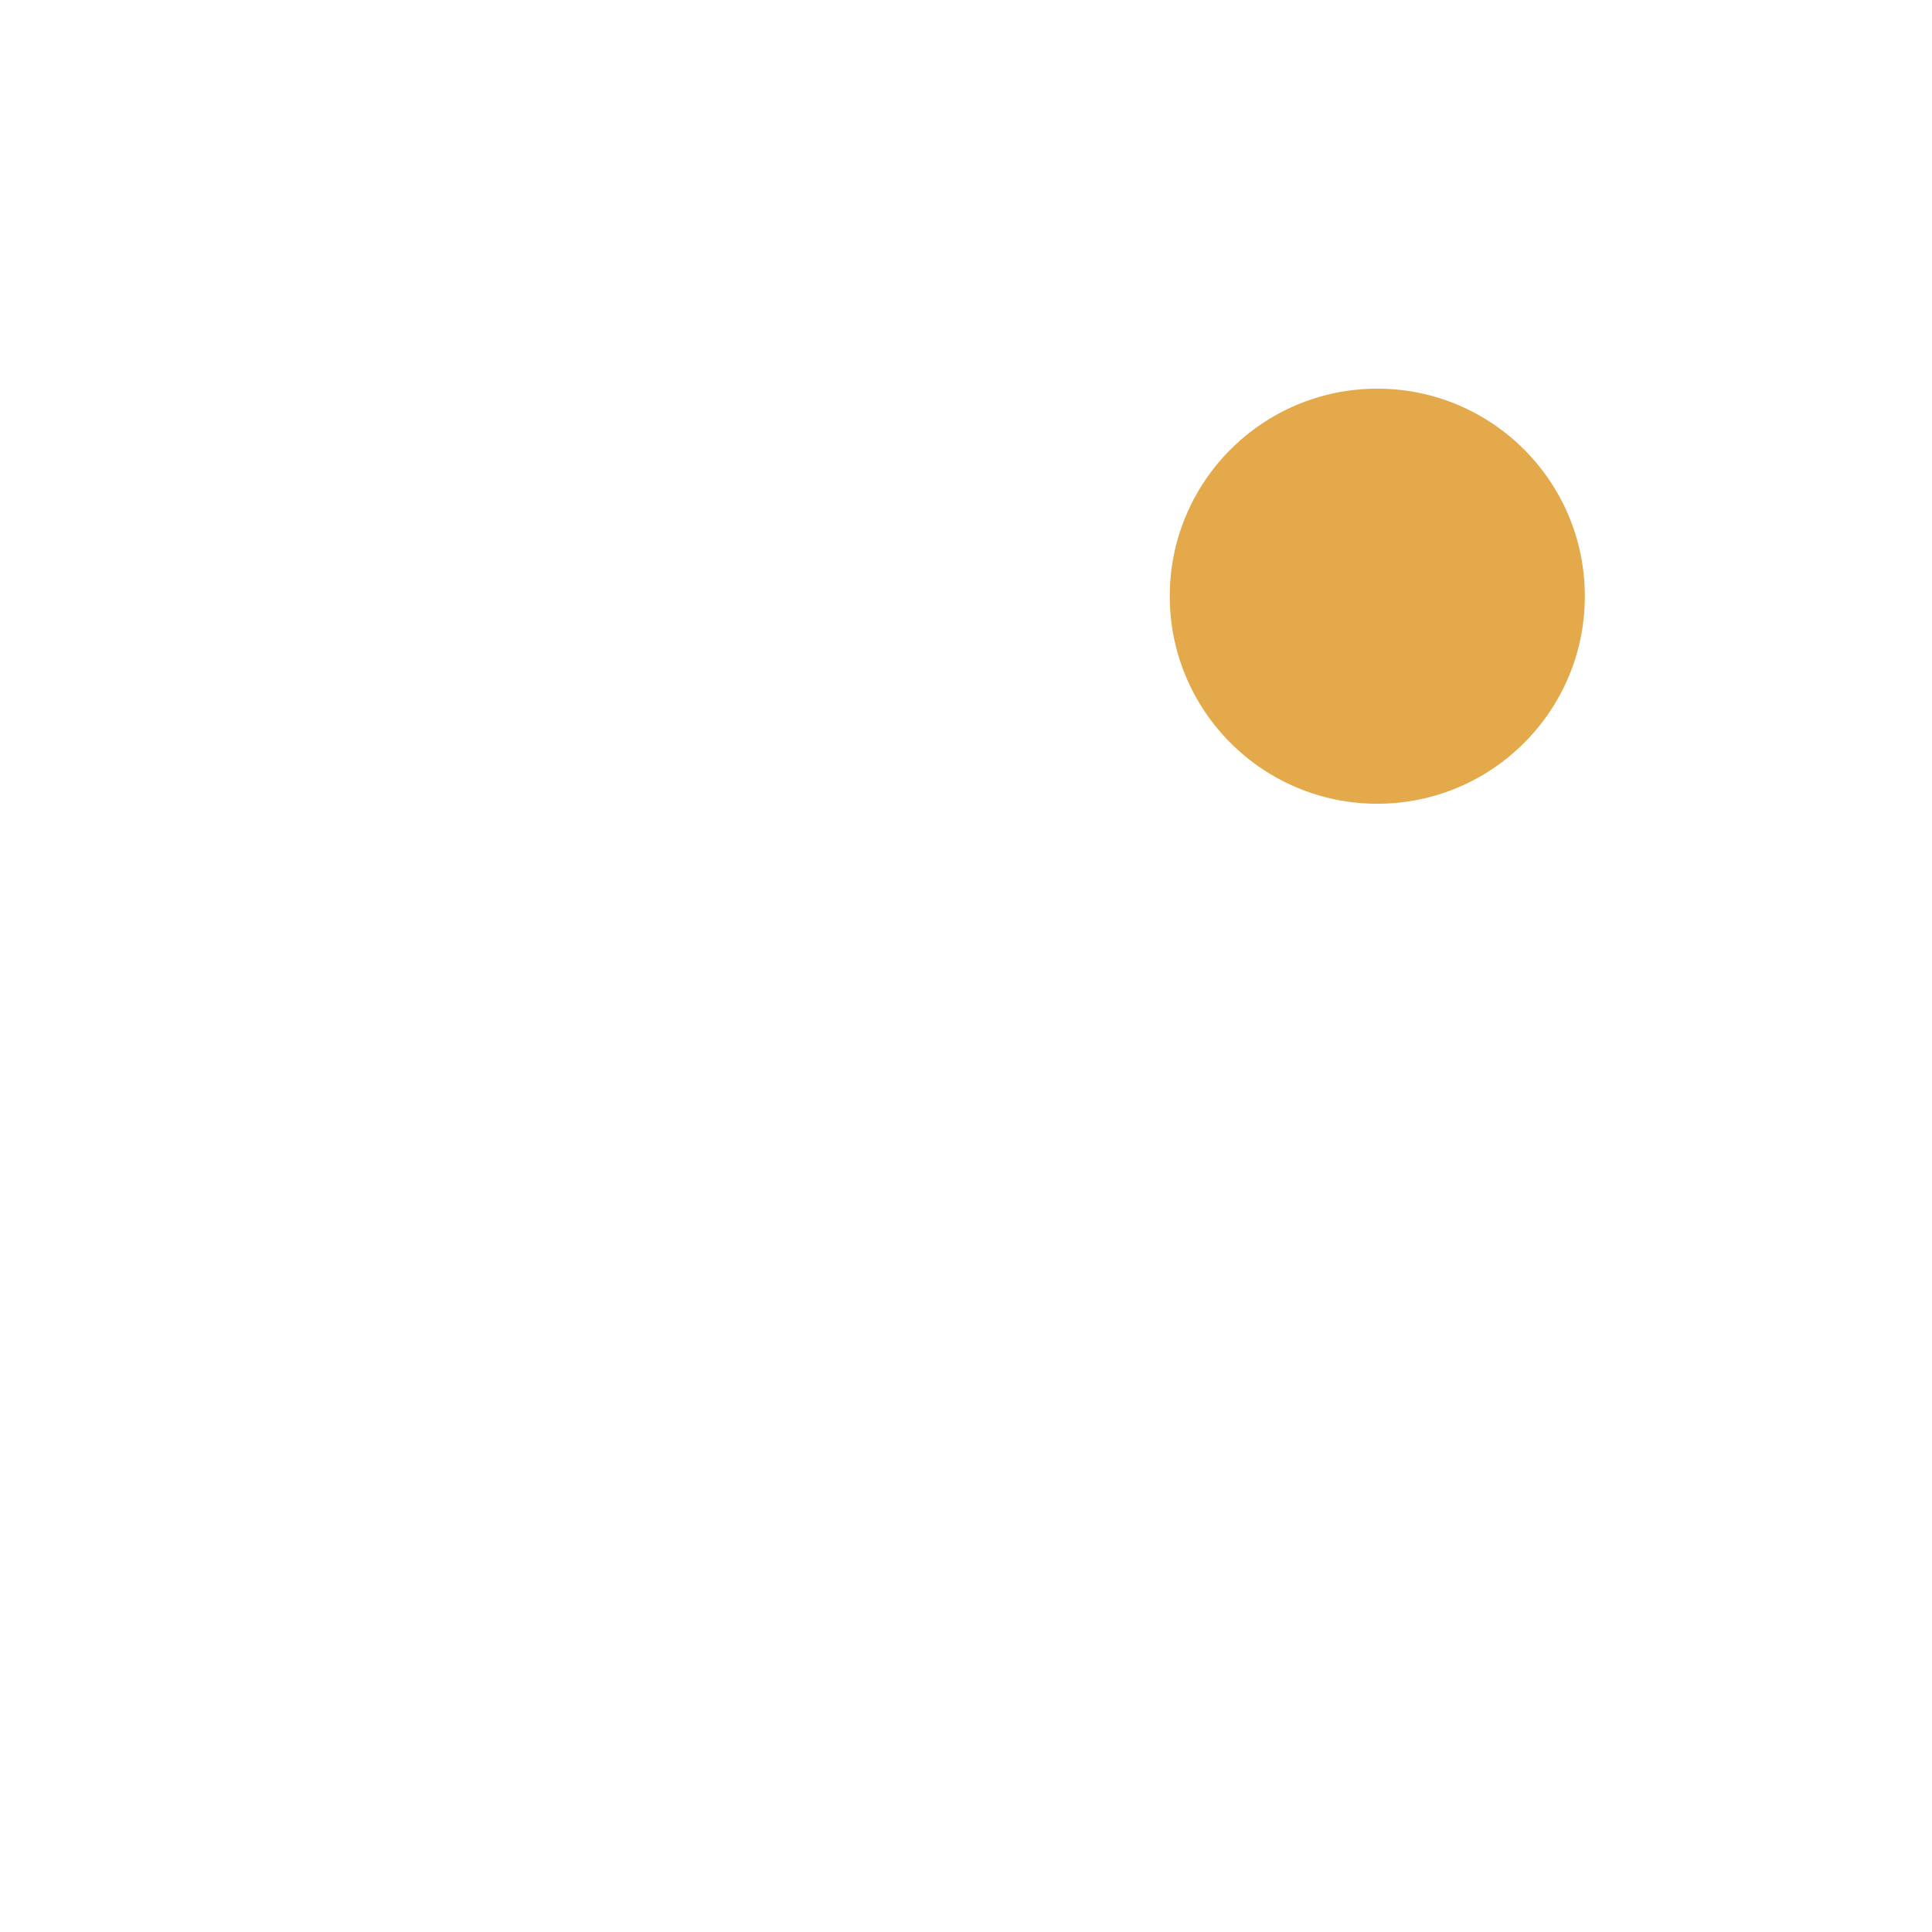
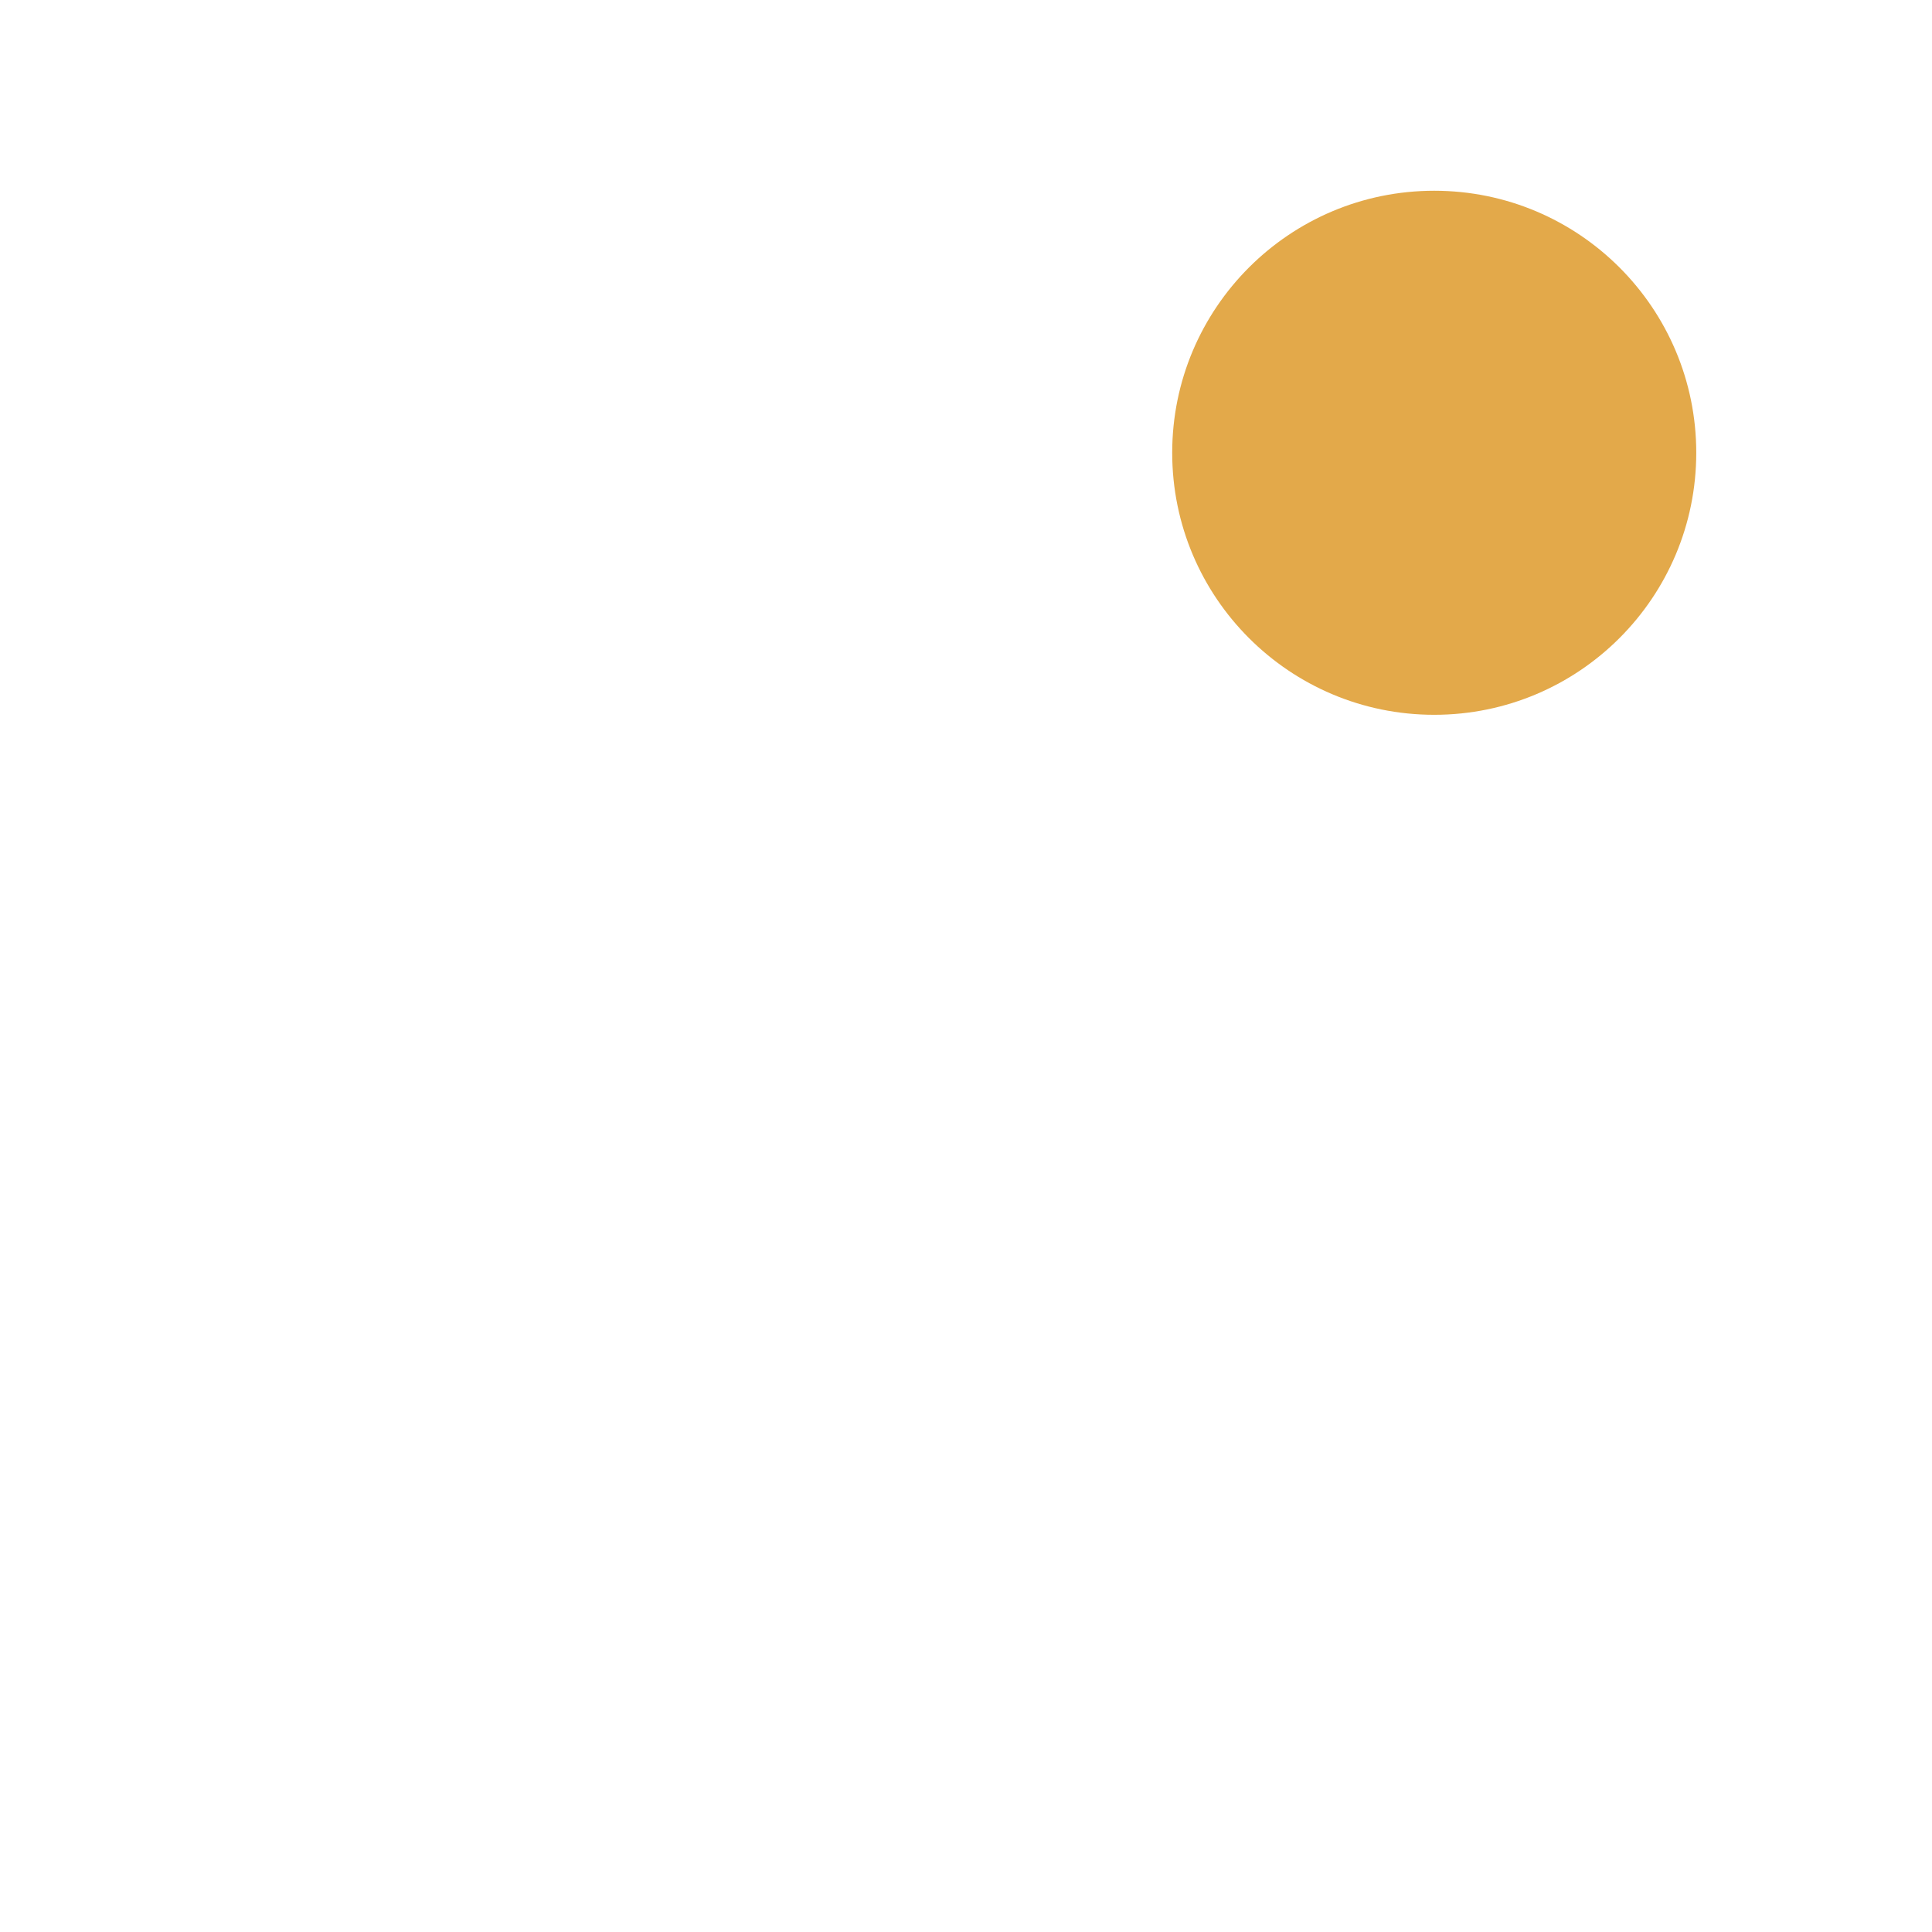
- <svg xmlns="http://www.w3.org/2000/svg" viewBox="0 0 512 512">
-   <circle cx="365" cy="158" r="55" fill="#e3a94a" />
+ <svg xmlns="http://www.w3.org/2000/svg" viewBox="0 0 1024 1024">
+   <g transform="translate(512 512) translate(2.650441 0.78) scale(1.24) translate(-512 -512)">
+     <circle cx="710" cy="292" r="112" fill="#e3a94a" />
+   </g>
</svg>
